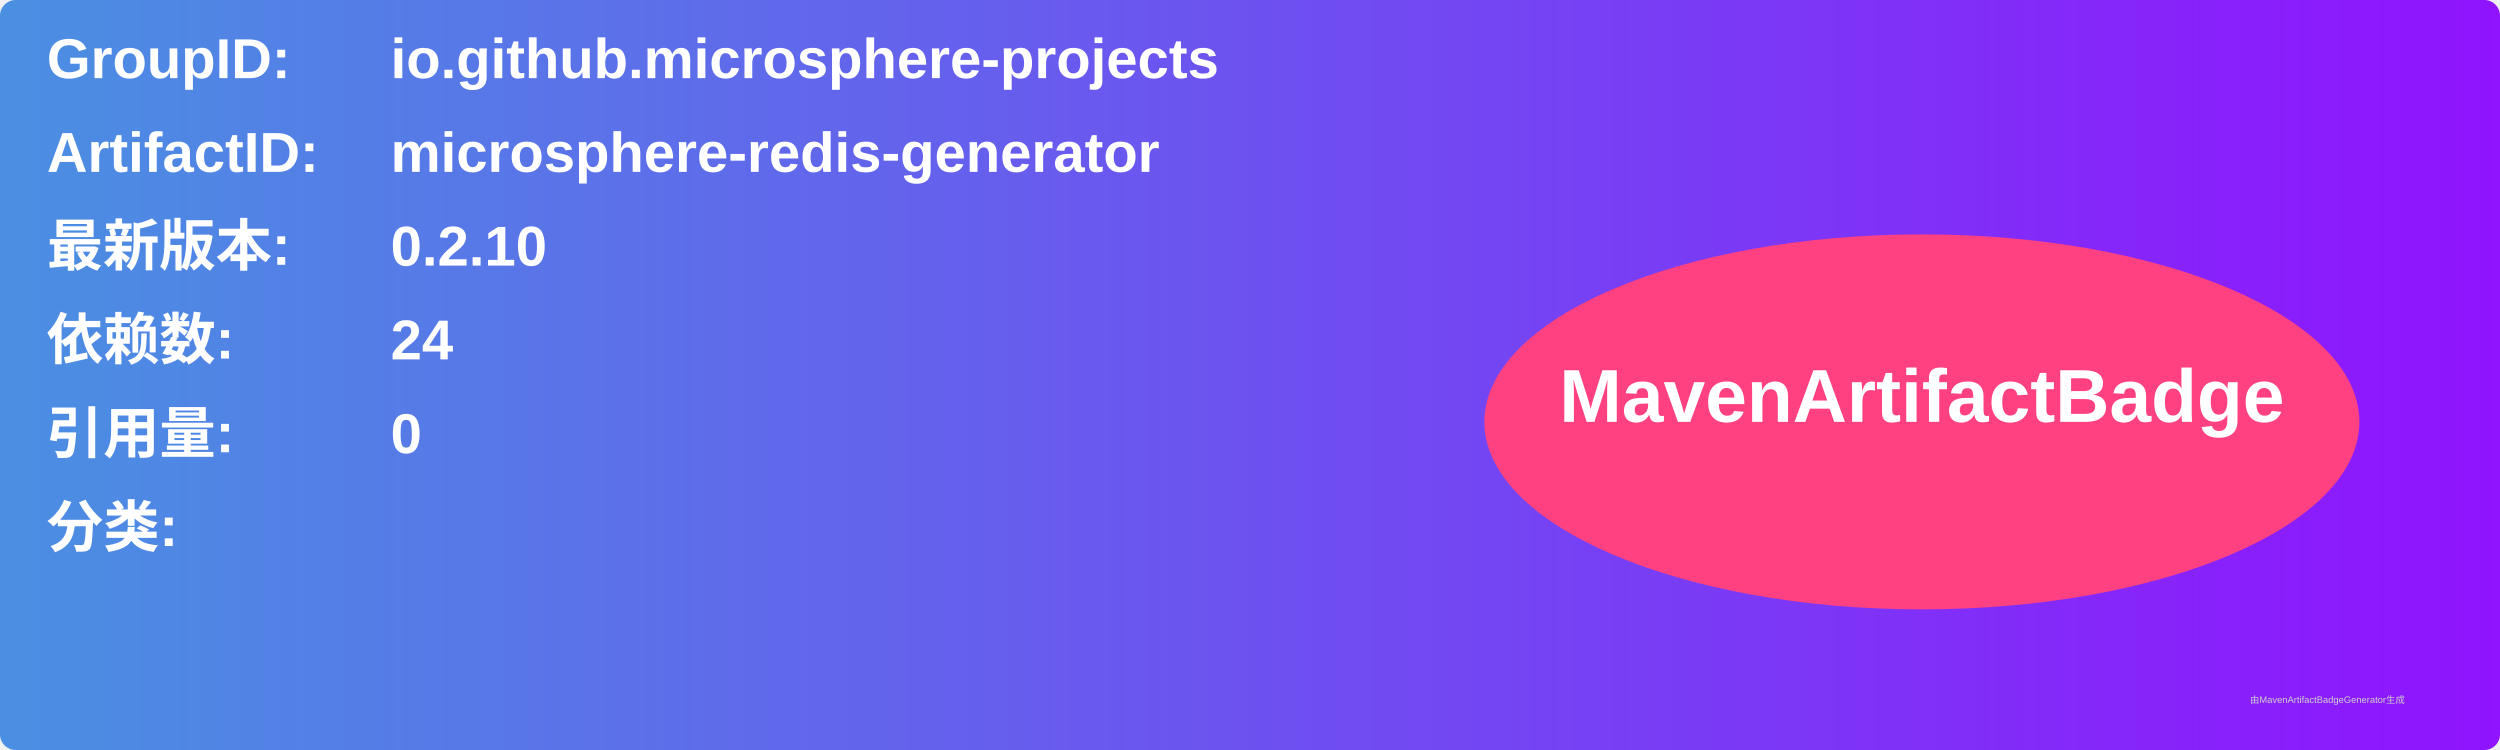
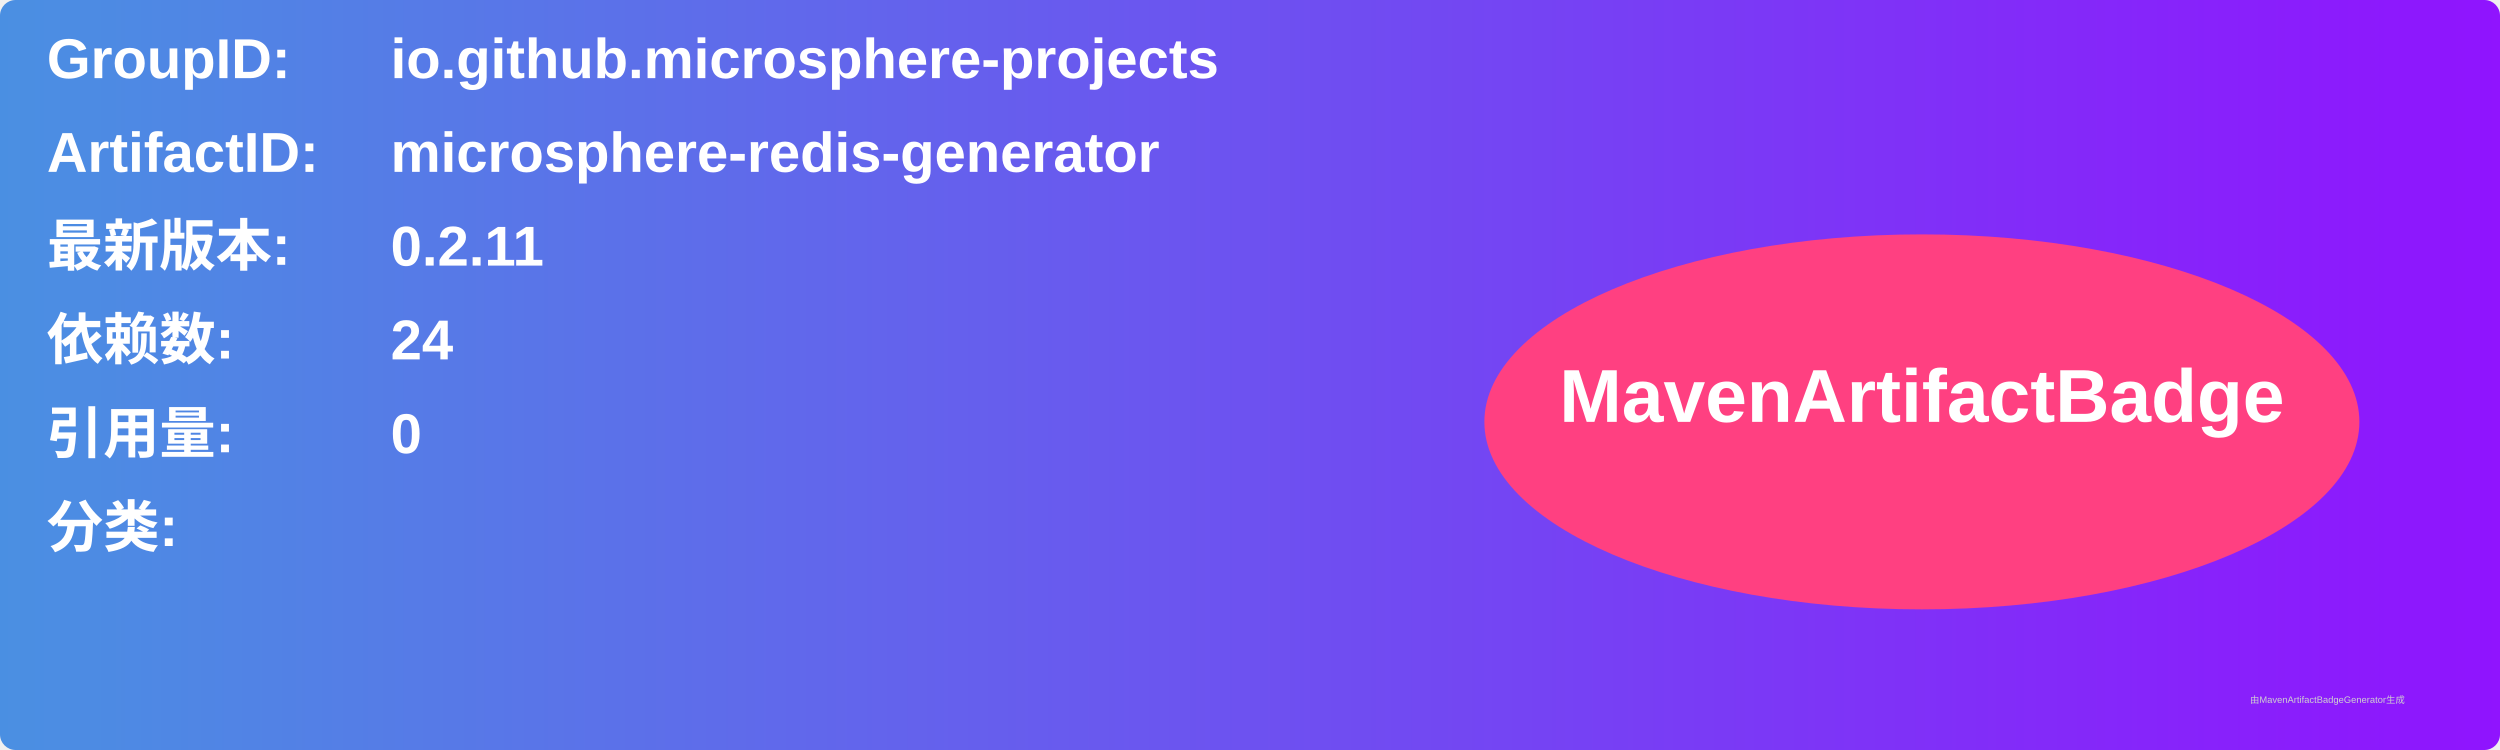
<svg xmlns="http://www.w3.org/2000/svg" width="800" height="240" viewBox="0 0 800 240">
  <linearGradient id="grad" x1="0%" y1="0%" x2="100%" y2="0%">
    <stop offset="0%" stop-color="#4a90e2" />
    <stop offset="100%" stop-color="#9013fe" />
  </linearGradient>
  <rect width="100%" height="100%" rx="5" ry="5" fill="url(#grad)" />
  <g transform="translate(15, 15)">
    <text x="0" y="10" font-family="Arial" font-size="18" fill="white" font-weight="bold" width="260">GroupID:</text>
    <text x="110" y="10" font-family="Arial" font-size="18" fill="white" font-weight="bold" width="460">io.github.microsphere-projects</text>
    <text x="0" y="40" font-family="Arial" font-size="18" fill="white" font-weight="bold" width="260">ArtifactID:</text>
    <text x="110" y="40" font-family="Arial" font-size="18" fill="white" font-weight="bold" width="460">microsphere-redis-generator</text>
    <text x="0" y="70" font-family="Arial" font-size="18" fill="white" font-weight="bold">最新版本:</text>
    <text x="110" y="70" font-family="Arial" font-size="18" fill="white" font-weight="bold">
-       <tspan font-weight="bold">0.2.10</tspan>
+       <tspan font-weight="bold">0.2.11</tspan>
    </text>
    <text x="0" y="100" font-family="Arial" font-size="18" fill="white" font-weight="bold">依赖数: </text>
    <text x="110" y="100" font-family="Arial" font-size="18" fill="white">
      <tspan font-weight="bold">24</tspan>
    </text>
    <text x="0" y="130" font-family="Arial" font-size="18" fill="white" font-weight="bold">引用量: </text>
    <text x="110" y="130" font-family="Arial" font-size="18" fill="white">
      <tspan font-weight="bold">0</tspan>
    </text>
    <text x="0" y="160" font-family="Arial" font-size="18" fill="white" font-weight="bold">分类:</text>
    <text x="10" y="190" font-family="Arial" font-size="10" fill="white">
      <tspan font-weight="bold" />
    </text>
    <ellipse cx="600" cy="120" rx="140" ry="60" fill="#ff4081" />
    <text x="600" y="120" text-anchor="middle" font-family="Arial" font-size="24" fill="white" font-weight="bold">MavenArtifactBadge</text>
  </g>
  <text x="720" y="225" font-family="Arial" font-size="3" fill="#d0d0d0">由MavenArtifactBadgeGenerator生成</text>
</svg>
